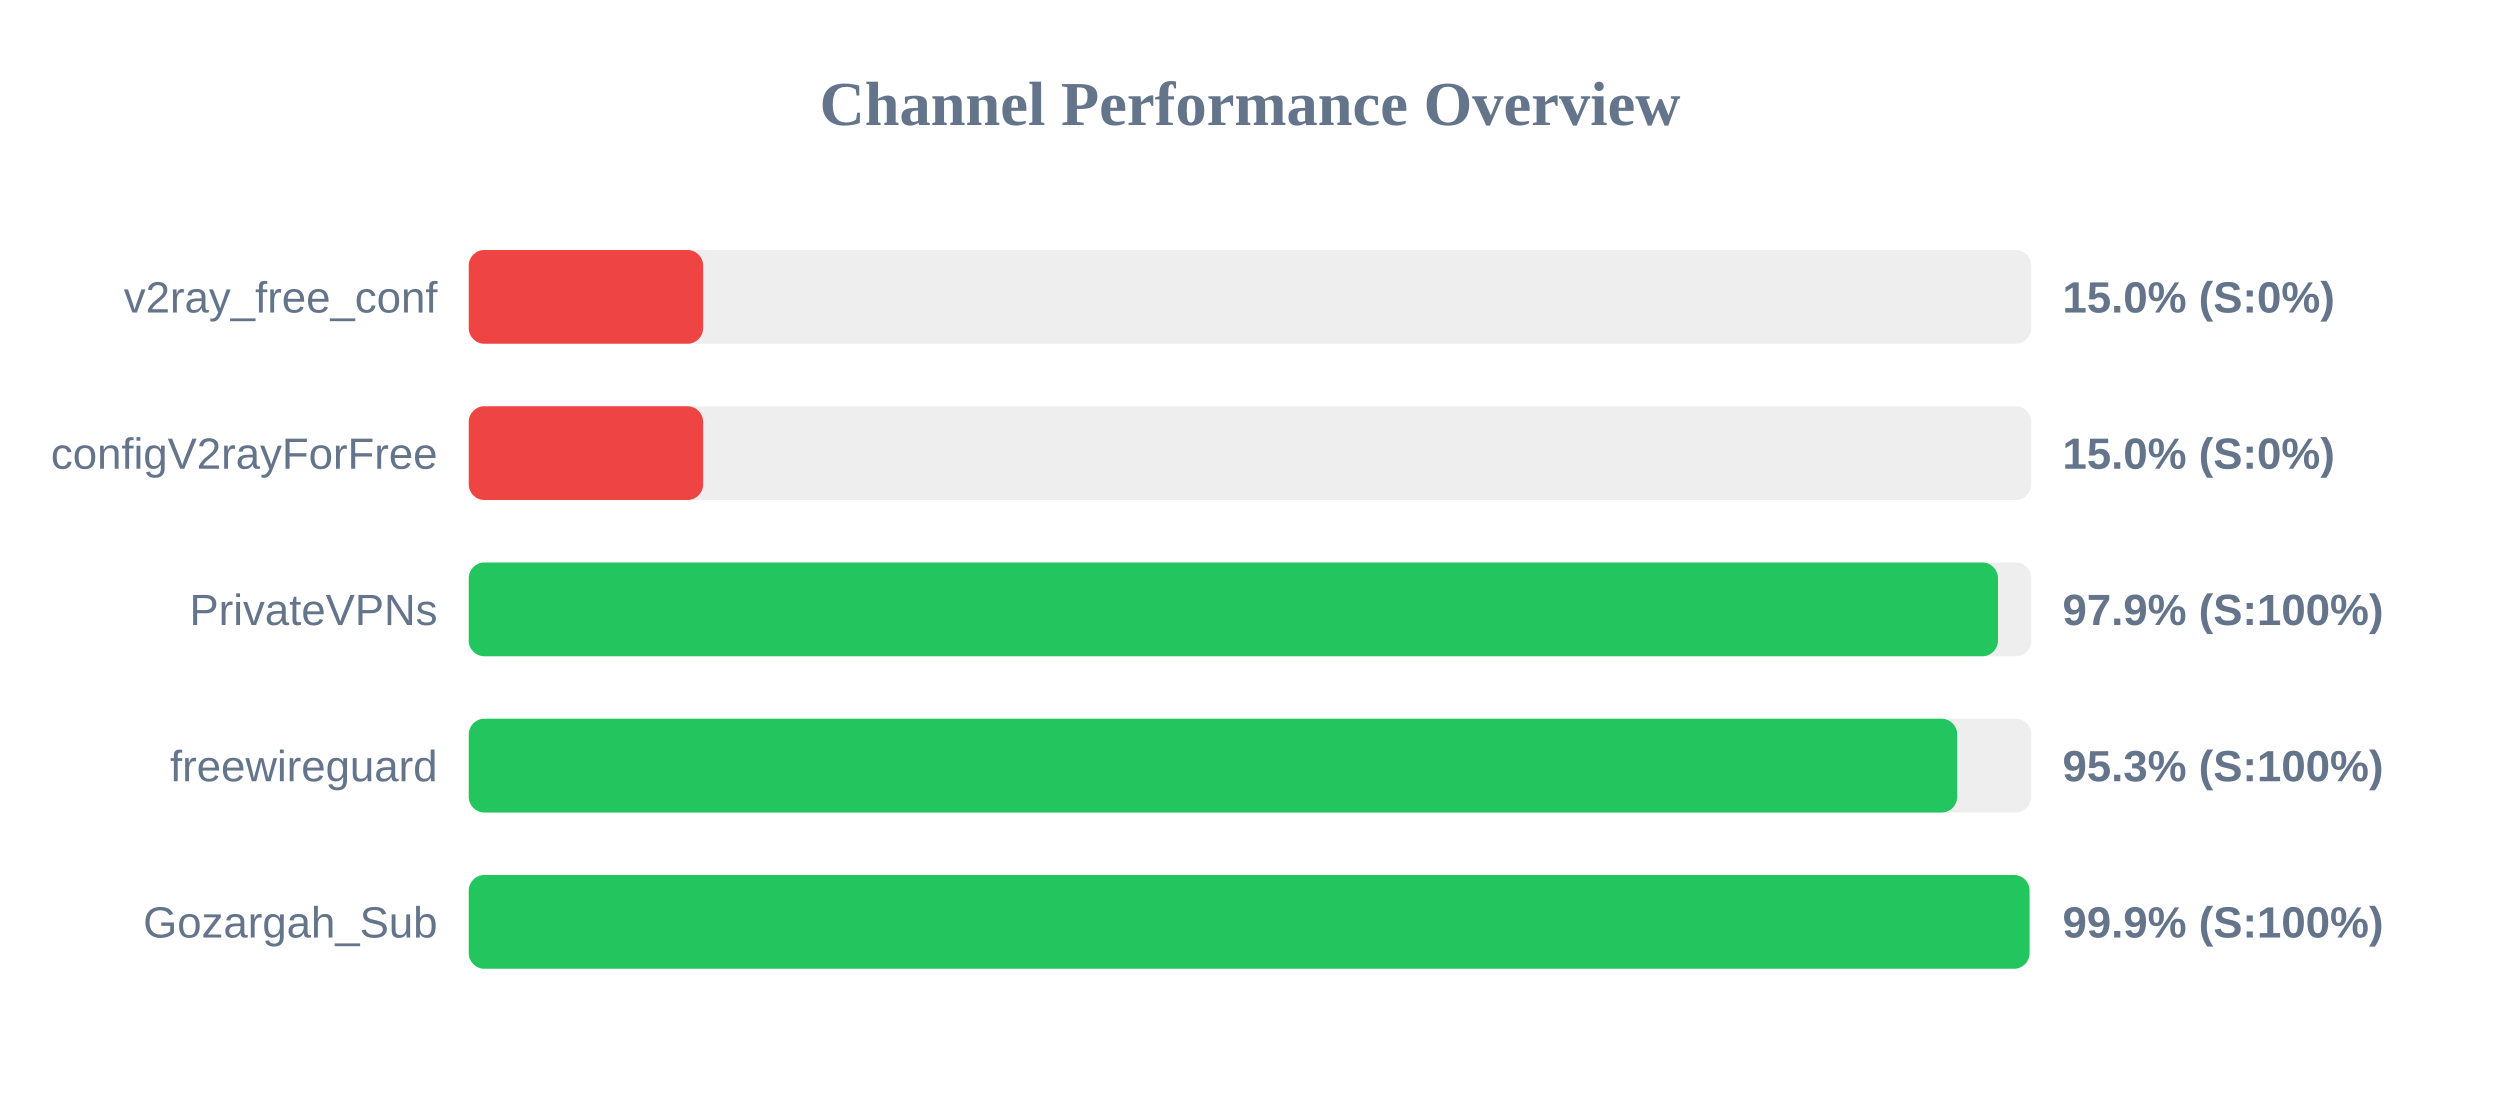
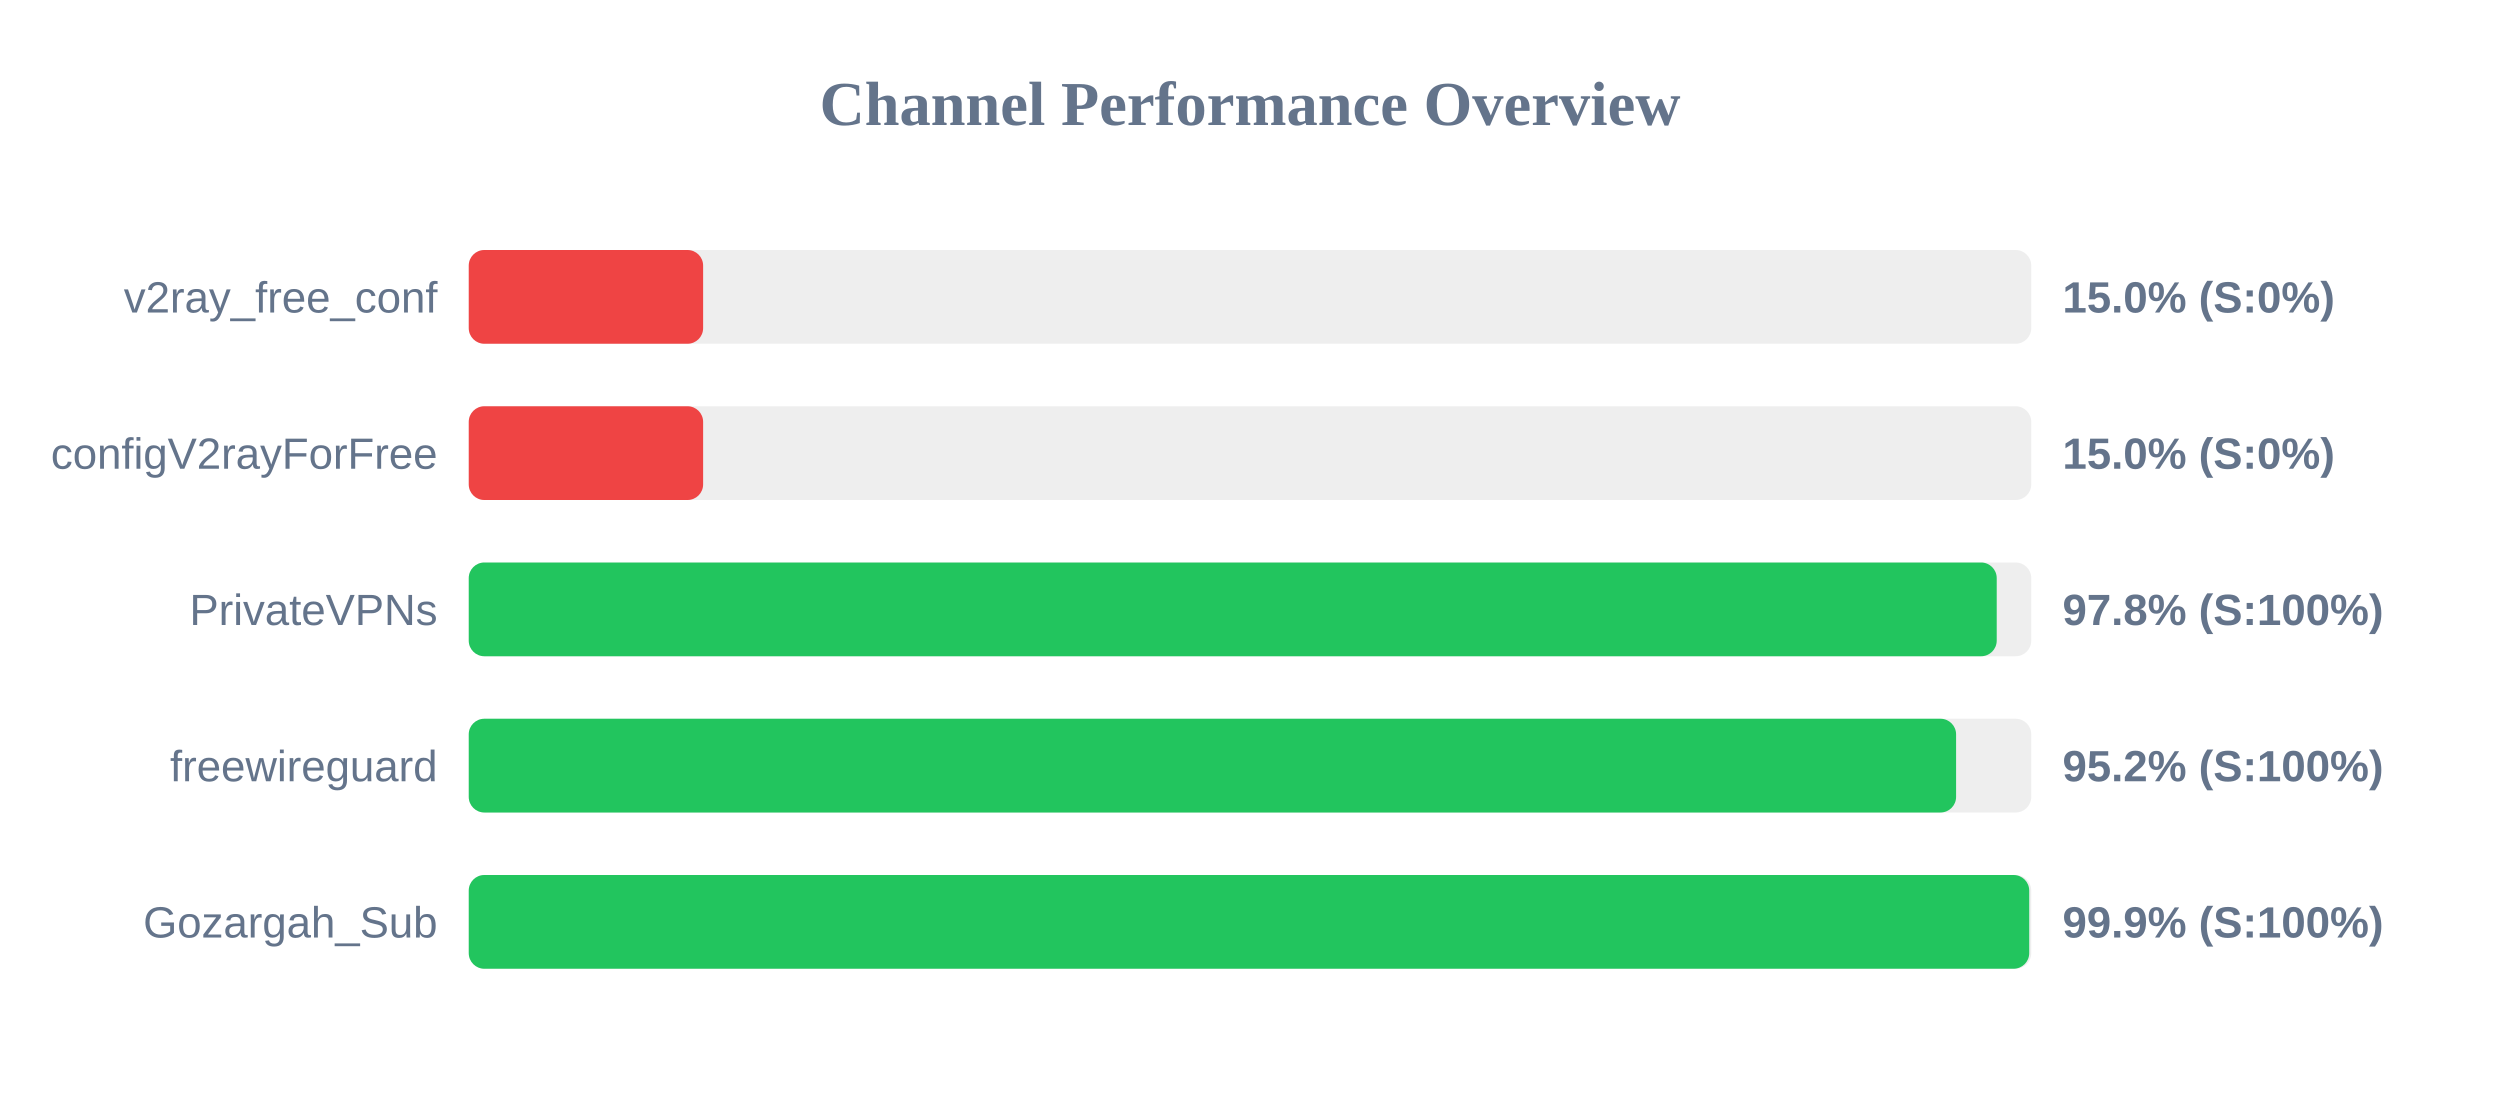
<svg xmlns="http://www.w3.org/2000/svg" width="800" height="350" version="1.1">
  <style>
        .row { font: 14px Arial; fill: #64748b; }
        .score { font: bold 14px Arial; fill: #64748b; }
    </style>
  <text x="400" y="40" text-anchor="middle" font-size="20px" font-weight="bold" fill="#64748b">Channel Performance Overview</text>
  <rect x="150" y="80" width="500" height="30" fill="#eee" rx="5" />
  <rect x="150" y="80" width="75.0" height="30" fill="#ef4444" rx="5" />
  <text x="140" y="100" text-anchor="end" class="row">v2ray_free_conf</text>
  <text x="660" y="100" text-anchor="start" class="score">15.0% (S:0%)</text>
  <rect x="150" y="130" width="500" height="30" fill="#eee" rx="5" />
  <rect x="150" y="130" width="75.0" height="30" fill="#ef4444" rx="5" />
  <text x="140" y="150" text-anchor="end" class="row">configV2rayForFree</text>
  <text x="660" y="150" text-anchor="start" class="score">15.0% (S:0%)</text>
  <rect x="150" y="180" width="500" height="30" fill="#eee" rx="5" />
-   <rect x="150" y="180" width="489.35" height="30" fill="#22c55e" rx="5" />
+   <rect x="150" y="180" width="488.95" height="30" fill="#22c55e" rx="5" />
  <text x="140" y="200" text-anchor="end" class="row">PrivateVPNs</text>
-   <text x="660" y="200" text-anchor="start" class="score">97.9% (S:100%)</text>
+   <text x="660" y="200" text-anchor="start" class="score">97.8% (S:100%)</text>
  <rect x="150" y="230" width="500" height="30" fill="#eee" rx="5" />
-   <rect x="150" y="230" width="476.3" height="30" fill="#22c55e" rx="5" />
+   <rect x="150" y="230" width="475.95" height="30" fill="#22c55e" rx="5" />
  <text x="140" y="250" text-anchor="end" class="row">freewireguard</text>
-   <text x="660" y="250" text-anchor="start" class="score">95.3% (S:100%)</text>
+   <text x="660" y="250" text-anchor="start" class="score">95.2% (S:100%)</text>
  <rect x="150" y="280" width="500" height="30" fill="#eee" rx="5" />
-   <rect x="150" y="280" width="499.45" height="30" fill="#22c55e" rx="5" />
+   <rect x="150" y="280" width="499.35" height="30" fill="#22c55e" rx="5" />
  <text x="140" y="300" text-anchor="end" class="row">Gozargah_Sub</text>
  <text x="660" y="300" text-anchor="start" class="score">99.9% (S:100%)</text>
</svg>
